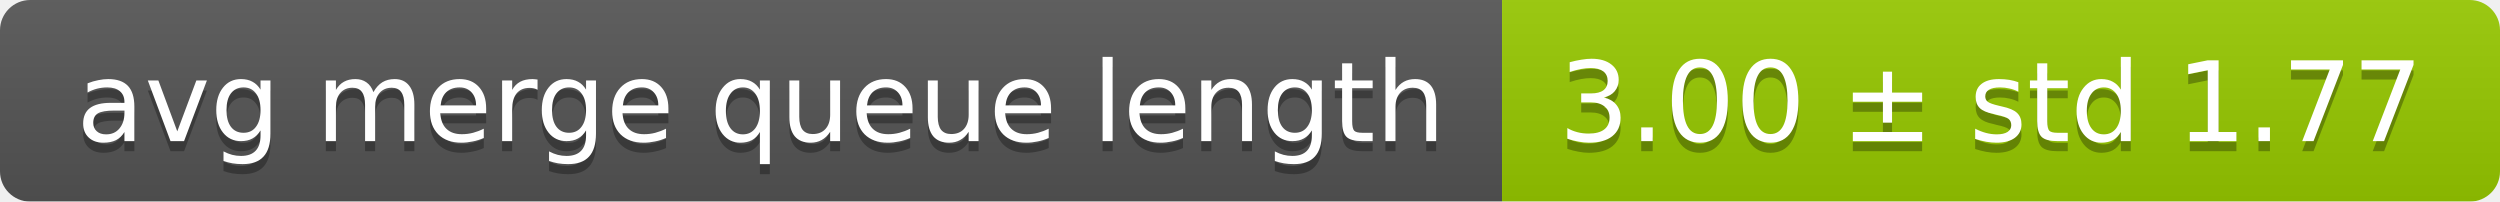
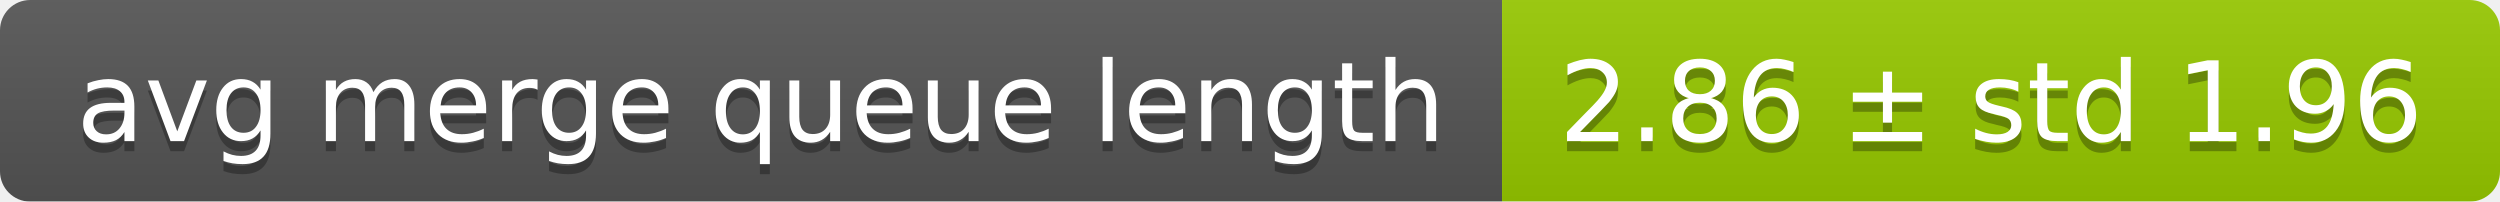
<svg xmlns="http://www.w3.org/2000/svg" width="248" height="20">
  <linearGradient id="smooth" x2="0" y2="100%">
    <stop offset="0" stop-color="#bbb" stop-opacity=".1" />
    <stop offset="1" stop-opacity=".1" />
  </linearGradient>
  <mask id="round">
    <rect width="248" height="20" rx="3" fill="#fff" />
  </mask>
  <g mask="url(#round)">
    <rect width="149" height="20" fill="#555" />
    <rect x="149" width="99" height="20" fill="#97ca00" />
    <rect width="248" height="20" fill="url(#smooth)" />
  </g>
  <g fill="#fff" text-anchor="middle" font-family="DejaVu Sans,Verdana,Geneva,sans-serif" font-size="11">
    <text x="75.5" y="15" fill="#010101" fill-opacity=".3">avg merge queue length</text>
    <text x="75.5" y="14">avg merge queue length</text>
-     <text x="197.5" y="15" fill="#010101" fill-opacity=".3">3.00 ± std 1.77</text>
-     <text x="197.5" y="14">3.00 ± std 1.77</text>
+     <text x="197.5" y="15" fill="#010101" fill-opacity=".3">2.86 ± std 1.96</text>
+     <text x="197.5" y="14">2.86 ± std 1.96</text>
  </g>
</svg>
